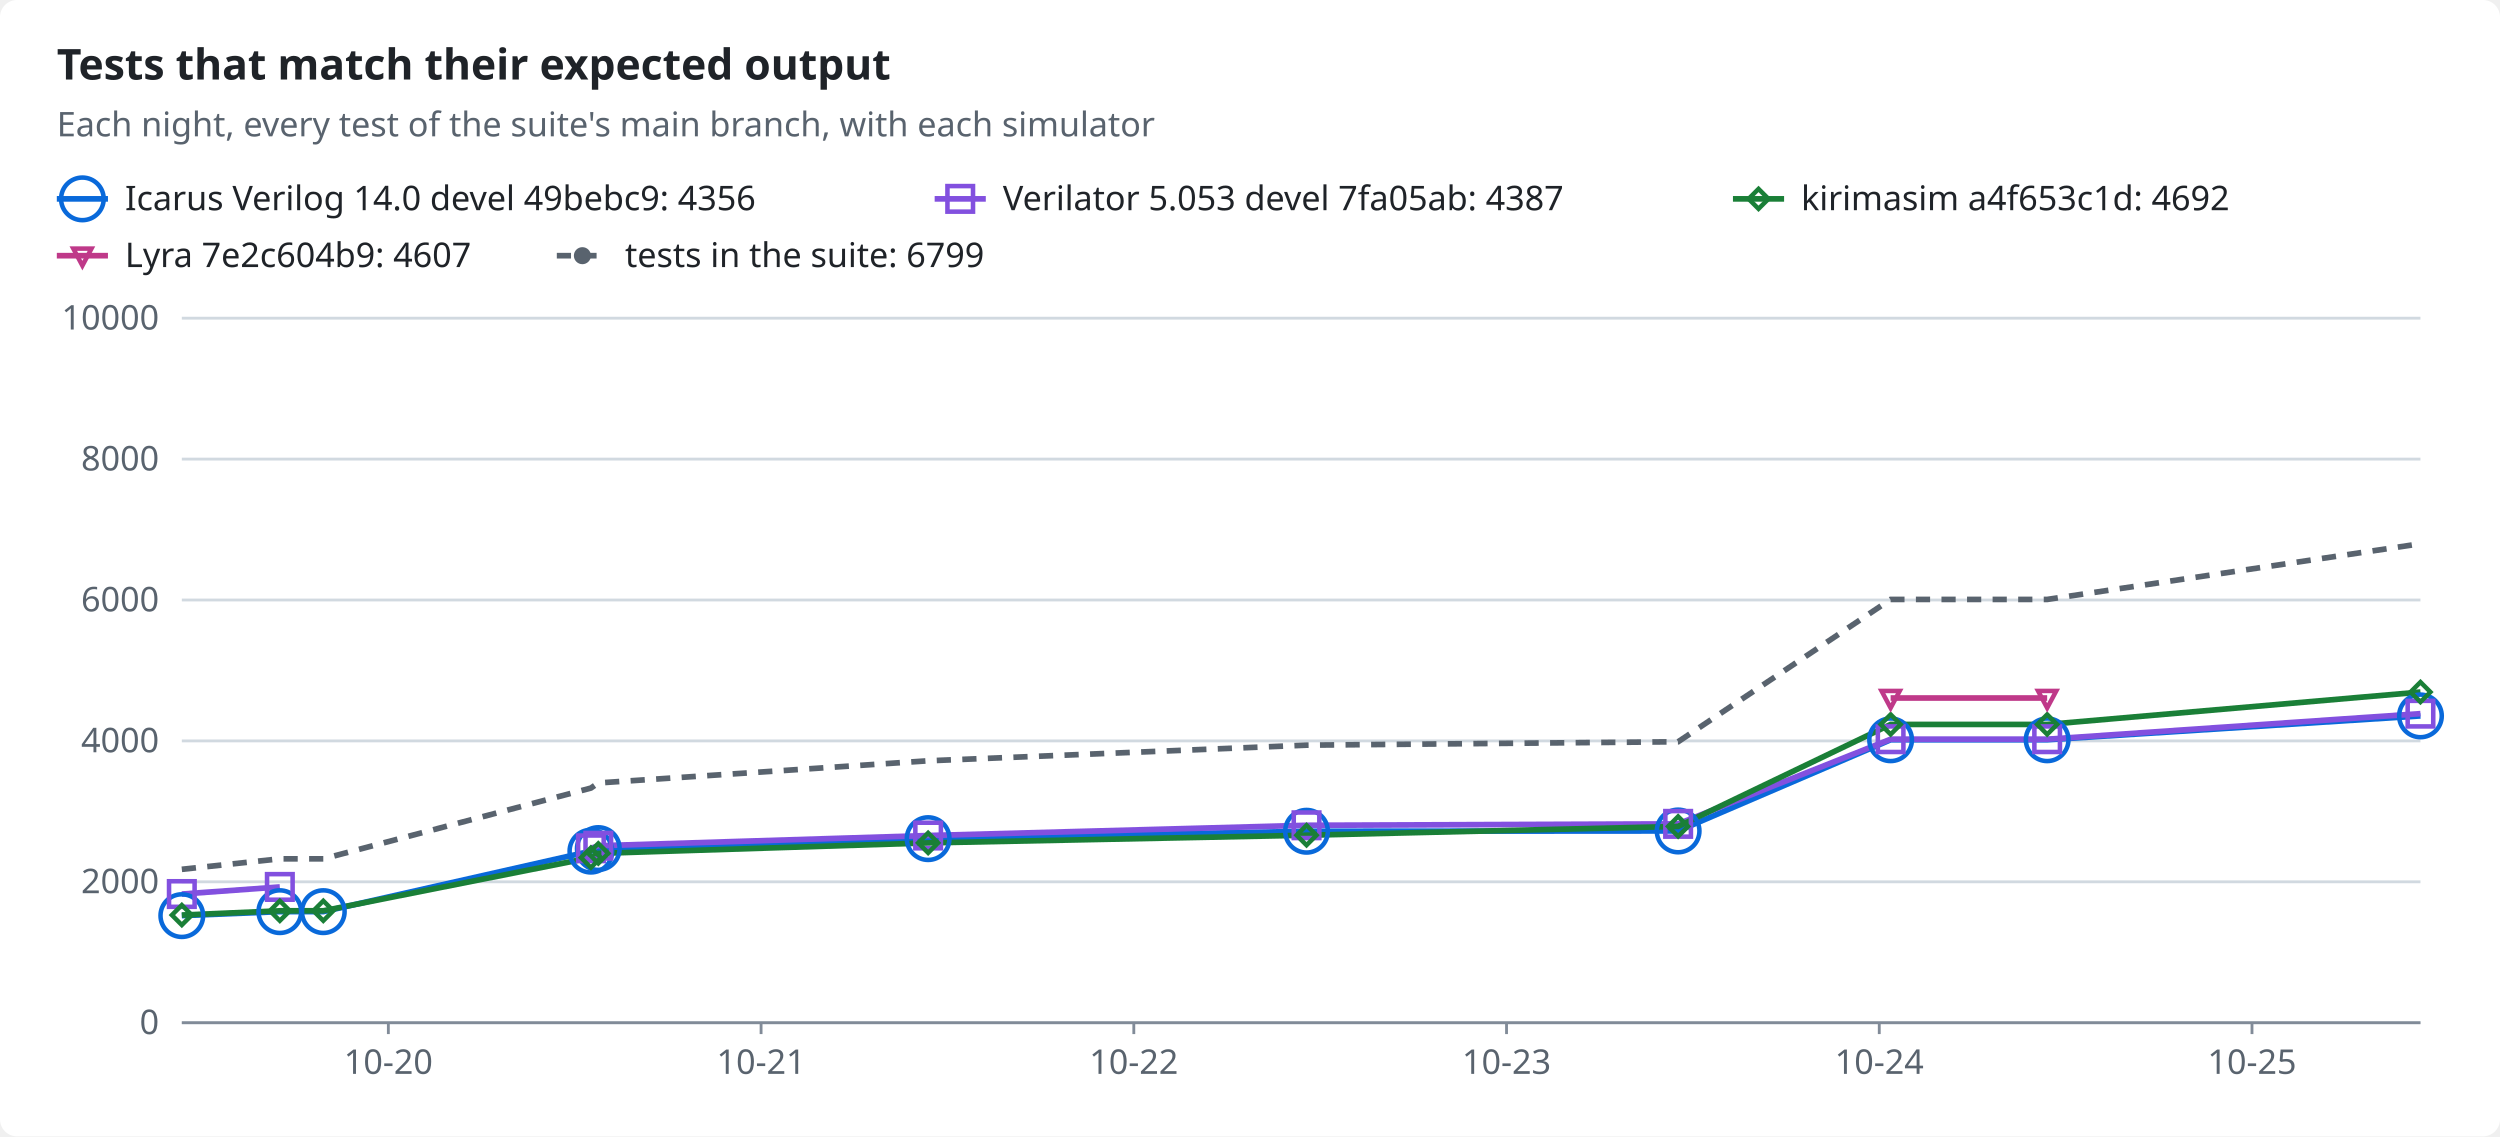
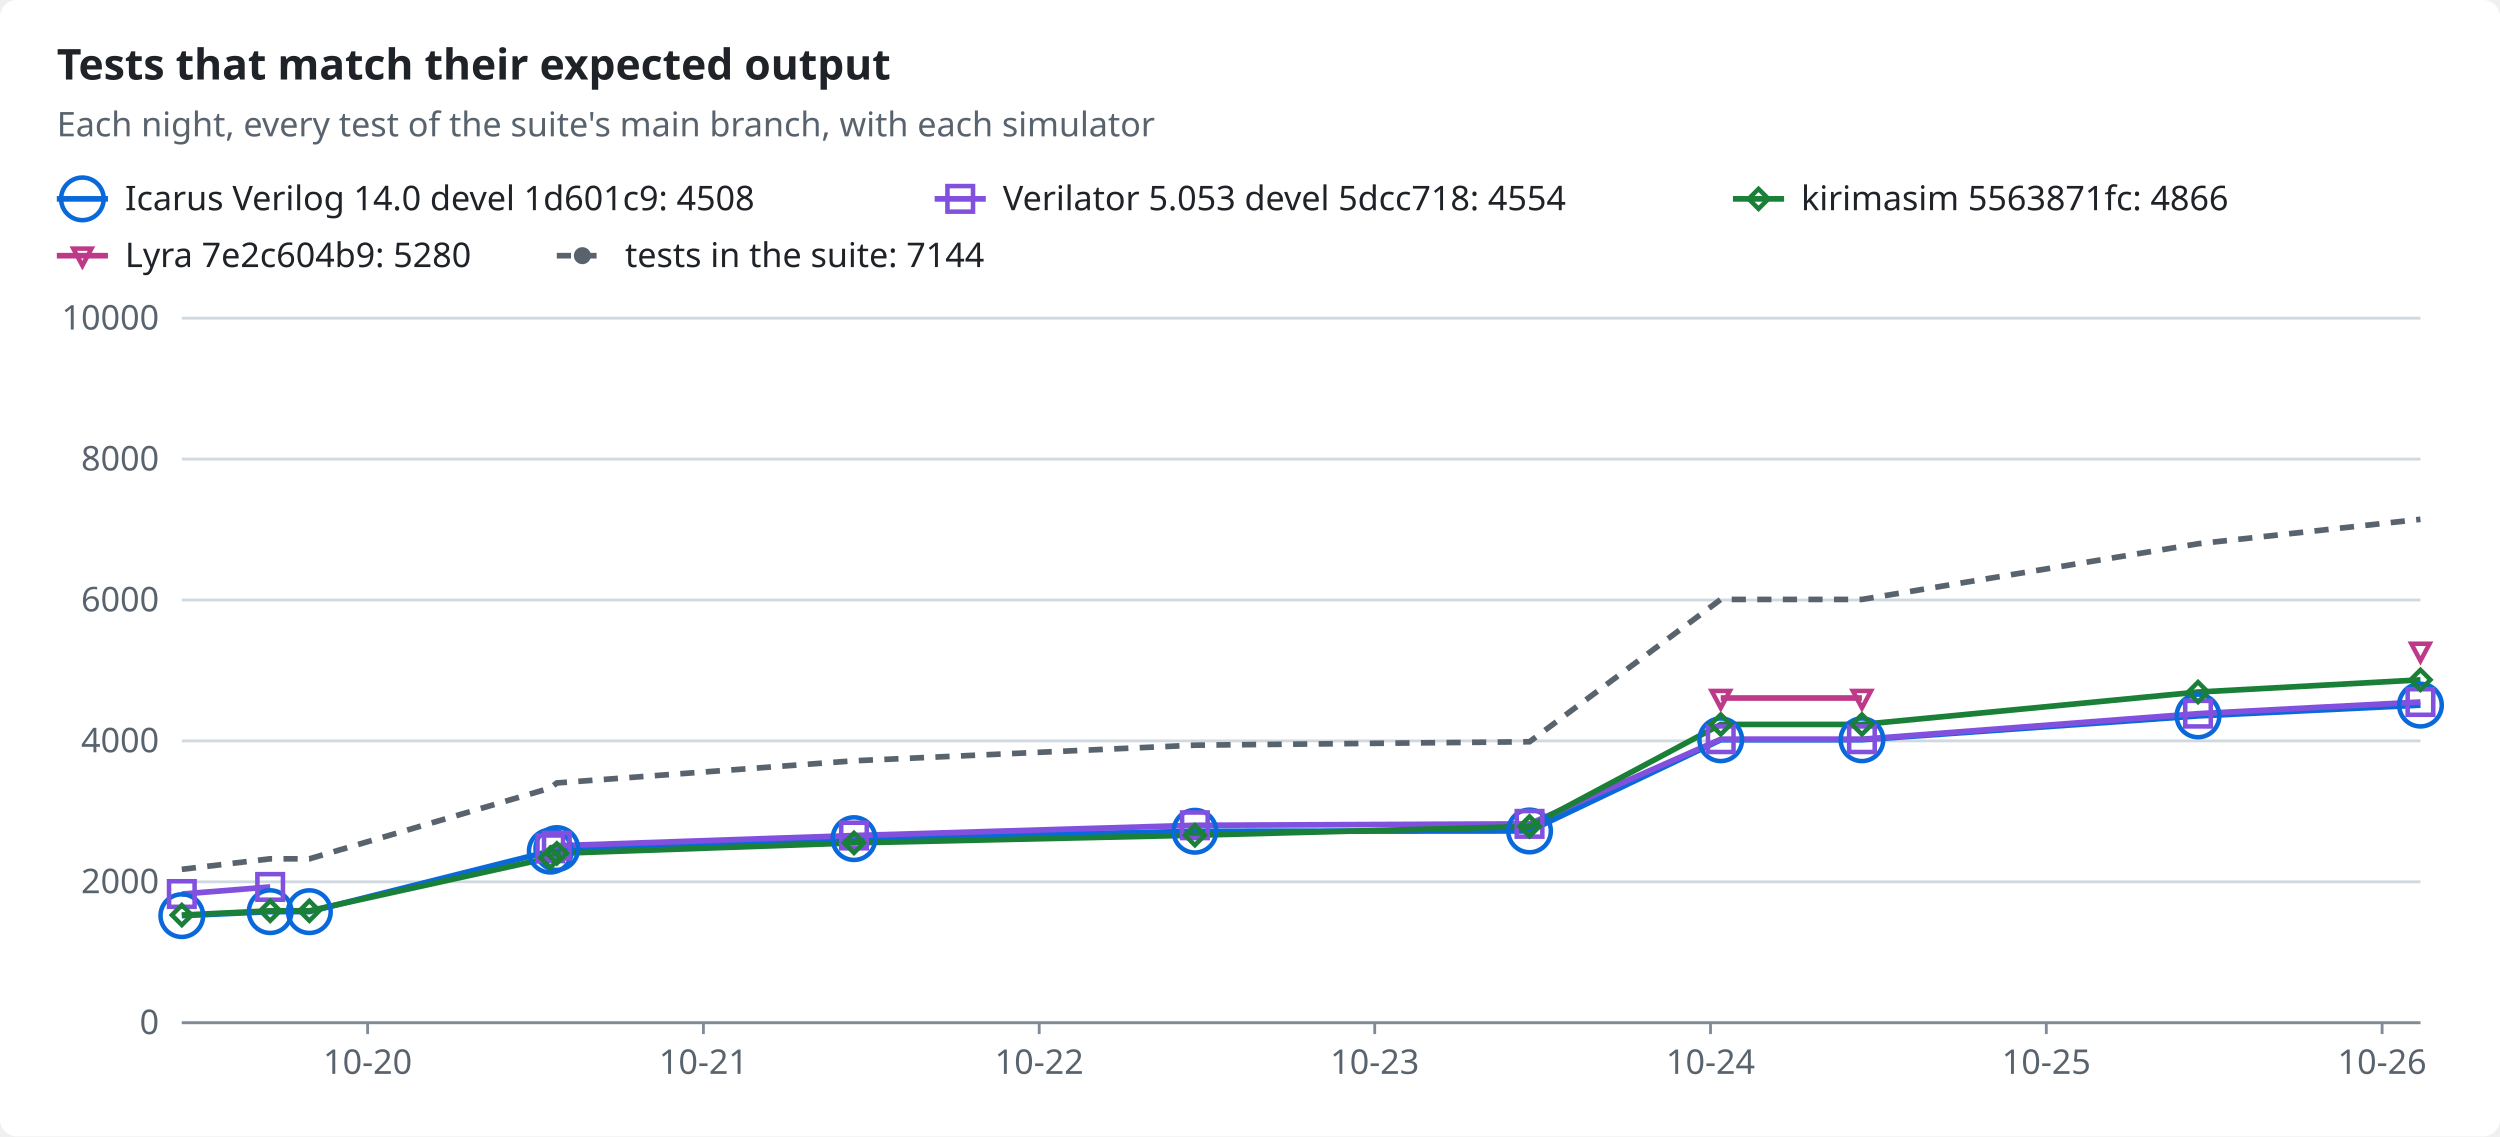
<svg xmlns="http://www.w3.org/2000/svg" width="880" height="400" viewBox="0 0 880 400" role="img">
  <style>text{font-family:-apple-system,BlinkMacSystemFont,"Segoe UI","Noto Sans",Helvetica,Arial,sans-serif;font-size:12px;fill:#1f2328;stroke:none}.bg{fill:#ffffff}.muted{fill:#59636e}.title{font-size:15px;font-weight:600}.grid{stroke:#d1d9e0;stroke-width:1}.axis{stroke:#818b98;stroke-width:1}.line{fill:none;stroke-width:2}.dashed{stroke-dasharray:5 4}.c-total{stroke:#59636e;fill:#59636e}.c-icarus{stroke:#0969da;fill:#0969da}.c-verilator{stroke:#8250df;fill:#8250df}.c-kirimasim{stroke:#1a7f37;fill:#1a7f37}.c-lyra{stroke:#bf3989;fill:#bf3989}.line{fill:none}.mk{fill:none;stroke-width:1.6}@media (prefers-color-scheme:dark){text{fill:#f0f6fc}.bg{fill:#0d1117}.muted{fill:#9198a1}.grid{stroke:#3d444d}.axis{stroke:#656c76}.c-total{stroke:#9198a1;fill:#9198a1}.c-icarus{stroke:#4493f8;fill:#4493f8}.c-verilator{stroke:#ab7df8;fill:#ab7df8}.c-kirimasim{stroke:#3fb950;fill:#3fb950}.c-lyra{stroke:#db61a2;fill:#db61a2}.line{fill:none}.mk{fill:none;stroke-width:1.6}}</style>
  <rect class="bg" width="880" height="400" rx="6" />
  <text x="20.0" y="28.0" class="title" text-anchor="start">Tests that match their expected output</text>
  <text x="20.0" y="48.0" class="muted" text-anchor="start">Each night, every test of the suite's main branch, with each simulator</text>
  <line class="line c-icarus" x1="20" x2="38" y1="70" y2="70" />
  <circle class="mk c-icarus" cx="29.0" cy="70.0" r="7.5" />
-   <text x="44.0" y="74.0" text-anchor="start">Icarus Verilog 14.0 devel 49bebc9: 4356</text>
+   <text x="44.0" y="74.0" text-anchor="start">Icarus Verilog 14.0 devel 1d601c9: 4508</text>
  <line class="line c-verilator" x1="329" x2="347" y1="70" y2="70" />
  <rect class="mk c-verilator" x="333.5" y="65.5" width="9" height="9" />
-   <text x="353.0" y="74.0" text-anchor="start">Verilator 5.053 devel 7fa05ab: 4387</text>
+   <text x="353.0" y="74.0" text-anchor="start">Verilator 5.053 devel 5dcc718: 4554</text>
  <line class="line c-kirimasim" x1="610" x2="628" y1="70" y2="70" />
  <polygon class="mk c-kirimasim" points="619.0,66.5 622.5,70.0 619.0,73.5 615.5,70.0" />
-   <text x="634.0" y="74.0" text-anchor="start">kirimasim a4f653c1d: 4692</text>
+   <text x="634.0" y="74.0" text-anchor="start">kirimasim 5563871fc: 4866</text>
  <line class="line c-lyra" x1="20" x2="38" y1="90" y2="90" />
  <polygon class="mk c-lyra" points="29.0,93.5 32.2,87.5 25.8,87.5" />
-   <text x="44.0" y="94.0" text-anchor="start">Lyra 7e2c604b9: 4607</text>
+   <text x="44.0" y="94.0" text-anchor="start">Lyra 7e2c604b9: 5280</text>
  <line class="line dashed c-total" x1="196" x2="214" y1="90" y2="90" />
  <circle class="c-total" cx="205.0" cy="90.0" r="2.5" />
-   <text x="220.0" y="94.0" text-anchor="start">tests in the suite: 6799</text>
+   <text x="220.0" y="94.0" text-anchor="start">tests in the suite: 7144</text>
  <line class="grid" x1="64" x2="852" y1="360.0" y2="360.0" />
  <text x="56.0" y="364.0" class="muted" text-anchor="end">0</text>
  <line class="grid" x1="64" x2="852" y1="310.4" y2="310.4" />
  <text x="56.0" y="314.4" class="muted" text-anchor="end">2000</text>
  <line class="grid" x1="64" x2="852" y1="260.8" y2="260.8" />
  <text x="56.0" y="264.8" class="muted" text-anchor="end">4000</text>
  <line class="grid" x1="64" x2="852" y1="211.2" y2="211.2" />
  <text x="56.0" y="215.2" class="muted" text-anchor="end">6000</text>
  <line class="grid" x1="64" x2="852" y1="161.6" y2="161.6" />
  <text x="56.0" y="165.6" class="muted" text-anchor="end">8000</text>
  <line class="grid" x1="64" x2="852" y1="112.0" y2="112.0" />
  <text x="56.0" y="116.0" class="muted" text-anchor="end">10000</text>
  <line class="axis" x1="64" x2="852" y1="360" y2="360" />
-   <line class="axis" x1="136.7" x2="136.7" y1="360" y2="364" />
-   <text x="136.7" y="378.0" class="muted" text-anchor="middle">10-20</text>
-   <line class="axis" x1="267.9" x2="267.9" y1="360" y2="364" />
-   <text x="267.9" y="378.0" class="muted" text-anchor="middle">10-21</text>
-   <line class="axis" x1="399.1" x2="399.1" y1="360" y2="364" />
-   <text x="399.1" y="378.0" class="muted" text-anchor="middle">10-22</text>
-   <line class="axis" x1="530.3" x2="530.3" y1="360" y2="364" />
-   <text x="530.3" y="378.0" class="muted" text-anchor="middle">10-23</text>
-   <line class="axis" x1="661.5" x2="661.5" y1="360" y2="364" />
-   <text x="661.5" y="378.0" class="muted" text-anchor="middle">10-24</text>
-   <line class="axis" x1="792.7" x2="792.7" y1="360" y2="364" />
-   <text x="792.7" y="378.0" class="muted" text-anchor="middle">10-25</text>
-   <polyline class="line c-icarus" points="64.0,322.3 98.5,320.9 113.8,320.9 208.0,299.6 210.6,298.7 326.7,295.2 459.9,292.6 590.7,292.5 665.5,260.4 720.6,260.4 852.0,252.0" />
-   <polyline class="line c-verilator" points="64.0,314.7 98.5,312.2" />
-   <polyline class="line c-verilator" points="208.0,298.6 210.6,297.7 326.7,294.1 459.9,290.5 590.7,290.0 665.5,260.2 720.6,260.2 852.0,251.2" />
-   <polyline class="line c-kirimasim" points="64.0,322.1 98.5,320.6 113.8,320.6 208.0,301.9 210.6,300.4 326.7,296.7 459.9,294.0 590.7,290.9 665.5,255.0 720.6,255.0 852.0,243.6" />
-   <polyline class="line c-lyra" points="665.5,245.7 720.6,245.7" />
-   <polyline class="line dashed c-total" points="64.0,306.0 98.5,302.3 113.8,302.3 208.0,277.4 210.6,275.6 326.7,267.8 459.9,262.3 590.7,261.1 665.5,211.0 720.6,211.0 852.0,191.4" />
+   <line class="axis" x1="129.4" x2="129.4" y1="360" y2="364" />
+   <text x="129.4" y="378.0" class="muted" text-anchor="middle">10-20</text>
+   <line class="axis" x1="247.6" x2="247.6" y1="360" y2="364" />
+   <text x="247.6" y="378.0" class="muted" text-anchor="middle">10-21</text>
+   <line class="axis" x1="365.8" x2="365.8" y1="360" y2="364" />
+   <text x="365.8" y="378.0" class="muted" text-anchor="middle">10-22</text>
+   <line class="axis" x1="483.9" x2="483.9" y1="360" y2="364" />
+   <text x="483.9" y="378.0" class="muted" text-anchor="middle">10-23</text>
+   <line class="axis" x1="602.1" x2="602.1" y1="360" y2="364" />
+   <text x="602.1" y="378.0" class="muted" text-anchor="middle">10-24</text>
+   <line class="axis" x1="720.3" x2="720.3" y1="360" y2="364" />
+   <text x="720.3" y="378.0" class="muted" text-anchor="middle">10-25</text>
+   <line class="axis" x1="838.5" x2="838.5" y1="360" y2="364" />
+   <text x="838.5" y="378.0" class="muted" text-anchor="middle">10-26</text>
+   <polyline class="line c-icarus" points="64.0,322.3 95.1,320.9 108.9,320.9 193.7,299.6 196.0,298.7 300.6,295.2 420.6,292.6 538.4,292.5 605.7,260.4 655.4,260.4 773.7,252.0 852.0,248.2" />
+   <polyline class="line c-verilator" points="64.0,314.7 95.1,312.2" />
+   <polyline class="line c-verilator" points="193.7,298.6 196.0,297.7 300.6,294.1 420.6,290.5 538.4,290.0 605.7,260.2 655.4,260.2 773.7,251.2 852.0,247.1" />
+   <polyline class="line c-kirimasim" points="64.0,322.1 95.1,320.6 108.9,320.6 193.7,301.9 196.0,300.4 300.6,296.7 420.6,294.0 538.4,290.9 605.7,255.0 655.4,255.0 773.7,243.6 852.0,239.3" />
+   <polyline class="line c-lyra" points="605.7,245.7 655.4,245.7" />
+   <polyline class="line dashed c-total" points="64.0,306.0 95.1,302.3 108.9,302.3 193.7,277.4 196.0,275.6 300.6,267.8 420.6,262.3 538.4,261.1 605.7,211.0 655.4,211.0 773.7,191.4 852.0,182.8" />
  <circle class="mk c-icarus" cx="64.0" cy="322.3" r="7.5" />
-   <circle class="mk c-icarus" cx="98.5" cy="320.9" r="7.5" />
-   <circle class="mk c-icarus" cx="113.8" cy="320.9" r="7.5" />
-   <circle class="mk c-icarus" cx="208.0" cy="299.6" r="7.5" />
-   <circle class="mk c-icarus" cx="210.6" cy="298.7" r="7.5" />
-   <circle class="mk c-icarus" cx="326.7" cy="295.2" r="7.5" />
-   <circle class="mk c-icarus" cx="459.9" cy="292.6" r="7.5" />
-   <circle class="mk c-icarus" cx="590.7" cy="292.5" r="7.5" />
-   <circle class="mk c-icarus" cx="665.5" cy="260.4" r="7.5" />
-   <circle class="mk c-icarus" cx="720.6" cy="260.4" r="7.5" />
-   <circle class="mk c-icarus" cx="852.0" cy="252.0" r="7.5" />
+   <circle class="mk c-icarus" cx="95.1" cy="320.9" r="7.5" />
+   <circle class="mk c-icarus" cx="108.9" cy="320.9" r="7.5" />
+   <circle class="mk c-icarus" cx="193.7" cy="299.6" r="7.5" />
+   <circle class="mk c-icarus" cx="196.0" cy="298.7" r="7.5" />
+   <circle class="mk c-icarus" cx="300.6" cy="295.2" r="7.5" />
+   <circle class="mk c-icarus" cx="420.6" cy="292.6" r="7.5" />
+   <circle class="mk c-icarus" cx="538.4" cy="292.5" r="7.5" />
+   <circle class="mk c-icarus" cx="605.7" cy="260.4" r="7.5" />
+   <circle class="mk c-icarus" cx="655.4" cy="260.4" r="7.5" />
+   <circle class="mk c-icarus" cx="773.7" cy="252.0" r="7.5" />
+   <circle class="mk c-icarus" cx="852.0" cy="248.2" r="7.5" />
  <rect class="mk c-verilator" x="59.5" y="310.2" width="9" height="9" />
-   <rect class="mk c-verilator" x="94.0" y="307.7" width="9" height="9" />
-   <rect class="mk c-verilator" x="203.5" y="294.1" width="9" height="9" />
-   <rect class="mk c-verilator" x="206.1" y="293.2" width="9" height="9" />
-   <rect class="mk c-verilator" x="322.2" y="289.6" width="9" height="9" />
-   <rect class="mk c-verilator" x="455.4" y="286.0" width="9" height="9" />
-   <rect class="mk c-verilator" x="586.2" y="285.5" width="9" height="9" />
-   <rect class="mk c-verilator" x="661.0" y="255.7" width="9" height="9" />
-   <rect class="mk c-verilator" x="716.1" y="255.7" width="9" height="9" />
-   <rect class="mk c-verilator" x="847.5" y="246.7" width="9" height="9" />
+   <rect class="mk c-verilator" x="90.6" y="307.7" width="9" height="9" />
+   <rect class="mk c-verilator" x="189.2" y="294.1" width="9" height="9" />
+   <rect class="mk c-verilator" x="191.5" y="293.2" width="9" height="9" />
+   <rect class="mk c-verilator" x="296.1" y="289.6" width="9" height="9" />
+   <rect class="mk c-verilator" x="416.1" y="286.0" width="9" height="9" />
+   <rect class="mk c-verilator" x="533.9" y="285.5" width="9" height="9" />
+   <rect class="mk c-verilator" x="601.2" y="255.7" width="9" height="9" />
+   <rect class="mk c-verilator" x="650.9" y="255.7" width="9" height="9" />
+   <rect class="mk c-verilator" x="769.2" y="246.7" width="9" height="9" />
+   <rect class="mk c-verilator" x="847.5" y="242.6" width="9" height="9" />
  <polygon class="mk c-kirimasim" points="64.0,318.6 67.5,322.1 64.0,325.6 60.5,322.1" />
-   <polygon class="mk c-kirimasim" points="98.5,317.1 102.0,320.6 98.5,324.1 95.0,320.6" />
-   <polygon class="mk c-kirimasim" points="113.8,317.1 117.3,320.6 113.8,324.1 110.3,320.6" />
-   <polygon class="mk c-kirimasim" points="208.0,298.4 211.5,301.9 208.0,305.4 204.5,301.9" />
-   <polygon class="mk c-kirimasim" points="210.6,296.9 214.1,300.4 210.6,303.9 207.1,300.4" />
-   <polygon class="mk c-kirimasim" points="326.7,293.2 330.2,296.7 326.7,300.2 323.2,296.7" />
-   <polygon class="mk c-kirimasim" points="459.9,290.5 463.4,294.0 459.9,297.5 456.4,294.0" />
-   <polygon class="mk c-kirimasim" points="590.7,287.4 594.2,290.9 590.7,294.4 587.2,290.9" />
-   <polygon class="mk c-kirimasim" points="665.5,251.5 669.0,255.0 665.5,258.5 662.0,255.0" />
-   <polygon class="mk c-kirimasim" points="720.6,251.5 724.1,255.0 720.6,258.5 717.1,255.0" />
-   <polygon class="mk c-kirimasim" points="852.0,240.1 855.5,243.6 852.0,247.1 848.5,243.6" />
-   <polygon class="mk c-lyra" points="665.5,249.2 668.7,243.2 662.3,243.2" />
-   <polygon class="mk c-lyra" points="720.6,249.2 723.8,243.2 717.4,243.2" />
+   <polygon class="mk c-kirimasim" points="95.1,317.1 98.6,320.6 95.1,324.1 91.6,320.6" />
+   <polygon class="mk c-kirimasim" points="108.9,317.1 112.4,320.6 108.9,324.1 105.4,320.6" />
+   <polygon class="mk c-kirimasim" points="193.7,298.4 197.2,301.9 193.7,305.4 190.2,301.9" />
+   <polygon class="mk c-kirimasim" points="196.0,296.9 199.5,300.4 196.0,303.9 192.5,300.4" />
+   <polygon class="mk c-kirimasim" points="300.6,293.2 304.1,296.7 300.6,300.2 297.1,296.7" />
+   <polygon class="mk c-kirimasim" points="420.6,290.5 424.1,294.0 420.6,297.5 417.1,294.0" />
+   <polygon class="mk c-kirimasim" points="538.4,287.4 541.9,290.9 538.4,294.4 534.9,290.9" />
+   <polygon class="mk c-kirimasim" points="605.7,251.5 609.2,255.0 605.7,258.5 602.2,255.0" />
+   <polygon class="mk c-kirimasim" points="655.4,251.5 658.9,255.0 655.4,258.5 651.9,255.0" />
+   <polygon class="mk c-kirimasim" points="773.7,240.1 777.2,243.6 773.7,247.1 770.2,243.6" />
+   <polygon class="mk c-kirimasim" points="852.0,235.8 855.5,239.3 852.0,242.8 848.5,239.3" />
+   <polygon class="mk c-lyra" points="605.7,249.2 608.9,243.2 602.5,243.2" />
+   <polygon class="mk c-lyra" points="655.4,249.2 658.6,243.2 652.2,243.2" />
+   <polygon class="mk c-lyra" points="852.0,232.6 855.2,226.6 848.8,226.6" />
</svg>
